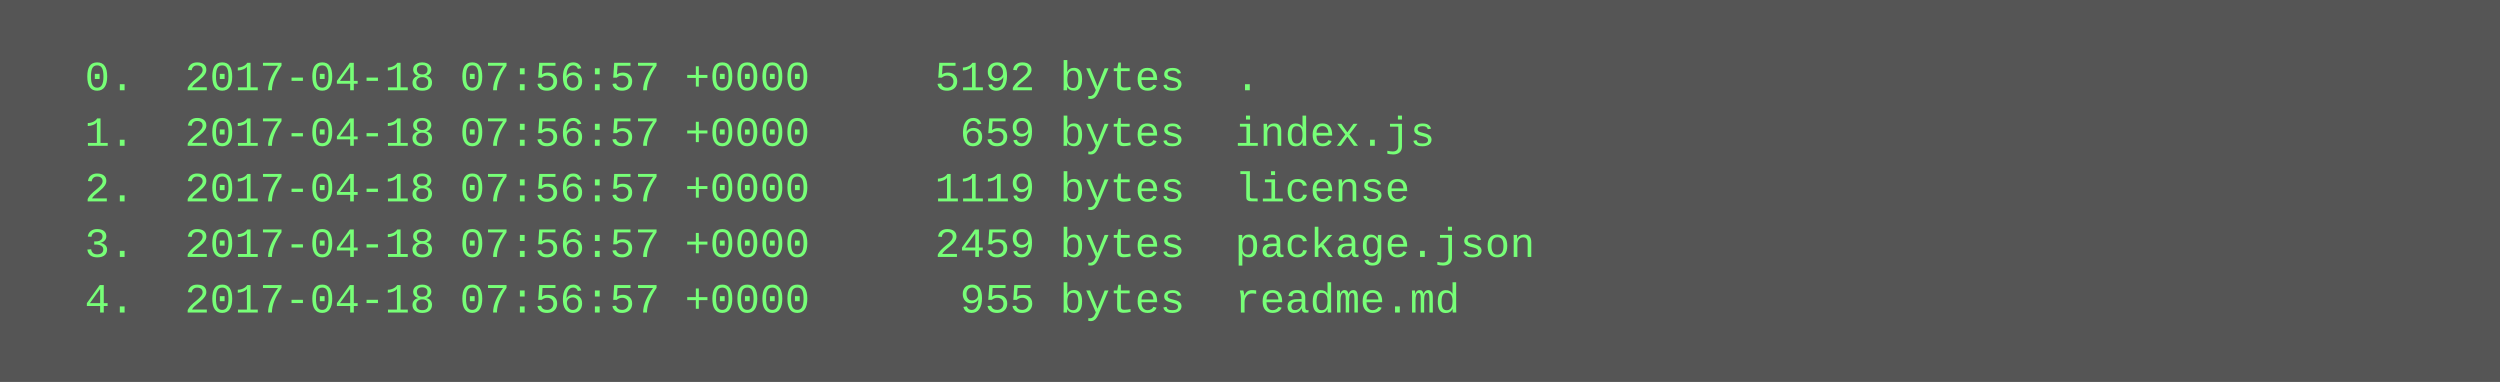
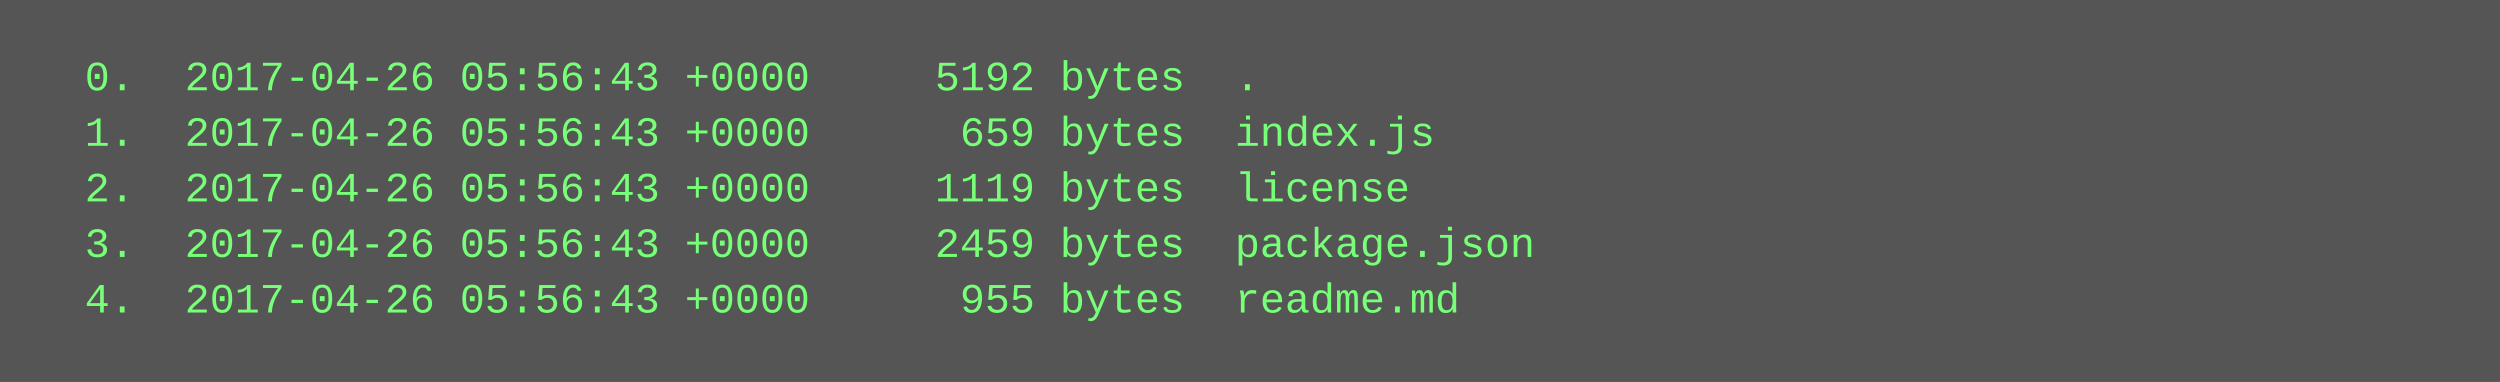
<svg xmlns="http://www.w3.org/2000/svg" height="110" width="720">
  <rect height="110" fill="#555" width="720" />
  <text fill="#7f7" font-family="Courier New" font-size="12" xml:space="preserve">
-     <tspan x="10" y="26">  0.  2017-04-18 07:56:57 +0000     5192 bytes  .</tspan>
-     <tspan x="10" y="42">  1.  2017-04-18 07:56:57 +0000      659 bytes  index.js</tspan>
-     <tspan x="10" y="58">  2.  2017-04-18 07:56:57 +0000     1119 bytes  license</tspan>
-     <tspan x="10" y="74">  3.  2017-04-18 07:56:57 +0000     2459 bytes  package.json</tspan>
-     <tspan x="10" y="90">  4.  2017-04-18 07:56:57 +0000      955 bytes  readme.md</tspan>
+     <tspan x="10" y="26">  0.  2017-04-26 05:56:43 +0000     5192 bytes  .</tspan>
+     <tspan x="10" y="42">  1.  2017-04-26 05:56:43 +0000      659 bytes  index.js</tspan>
+     <tspan x="10" y="58">  2.  2017-04-26 05:56:43 +0000     1119 bytes  license</tspan>
+     <tspan x="10" y="74">  3.  2017-04-26 05:56:43 +0000     2459 bytes  package.json</tspan>
+     <tspan x="10" y="90">  4.  2017-04-26 05:56:43 +0000      955 bytes  readme.md</tspan>
  </text>
</svg>
